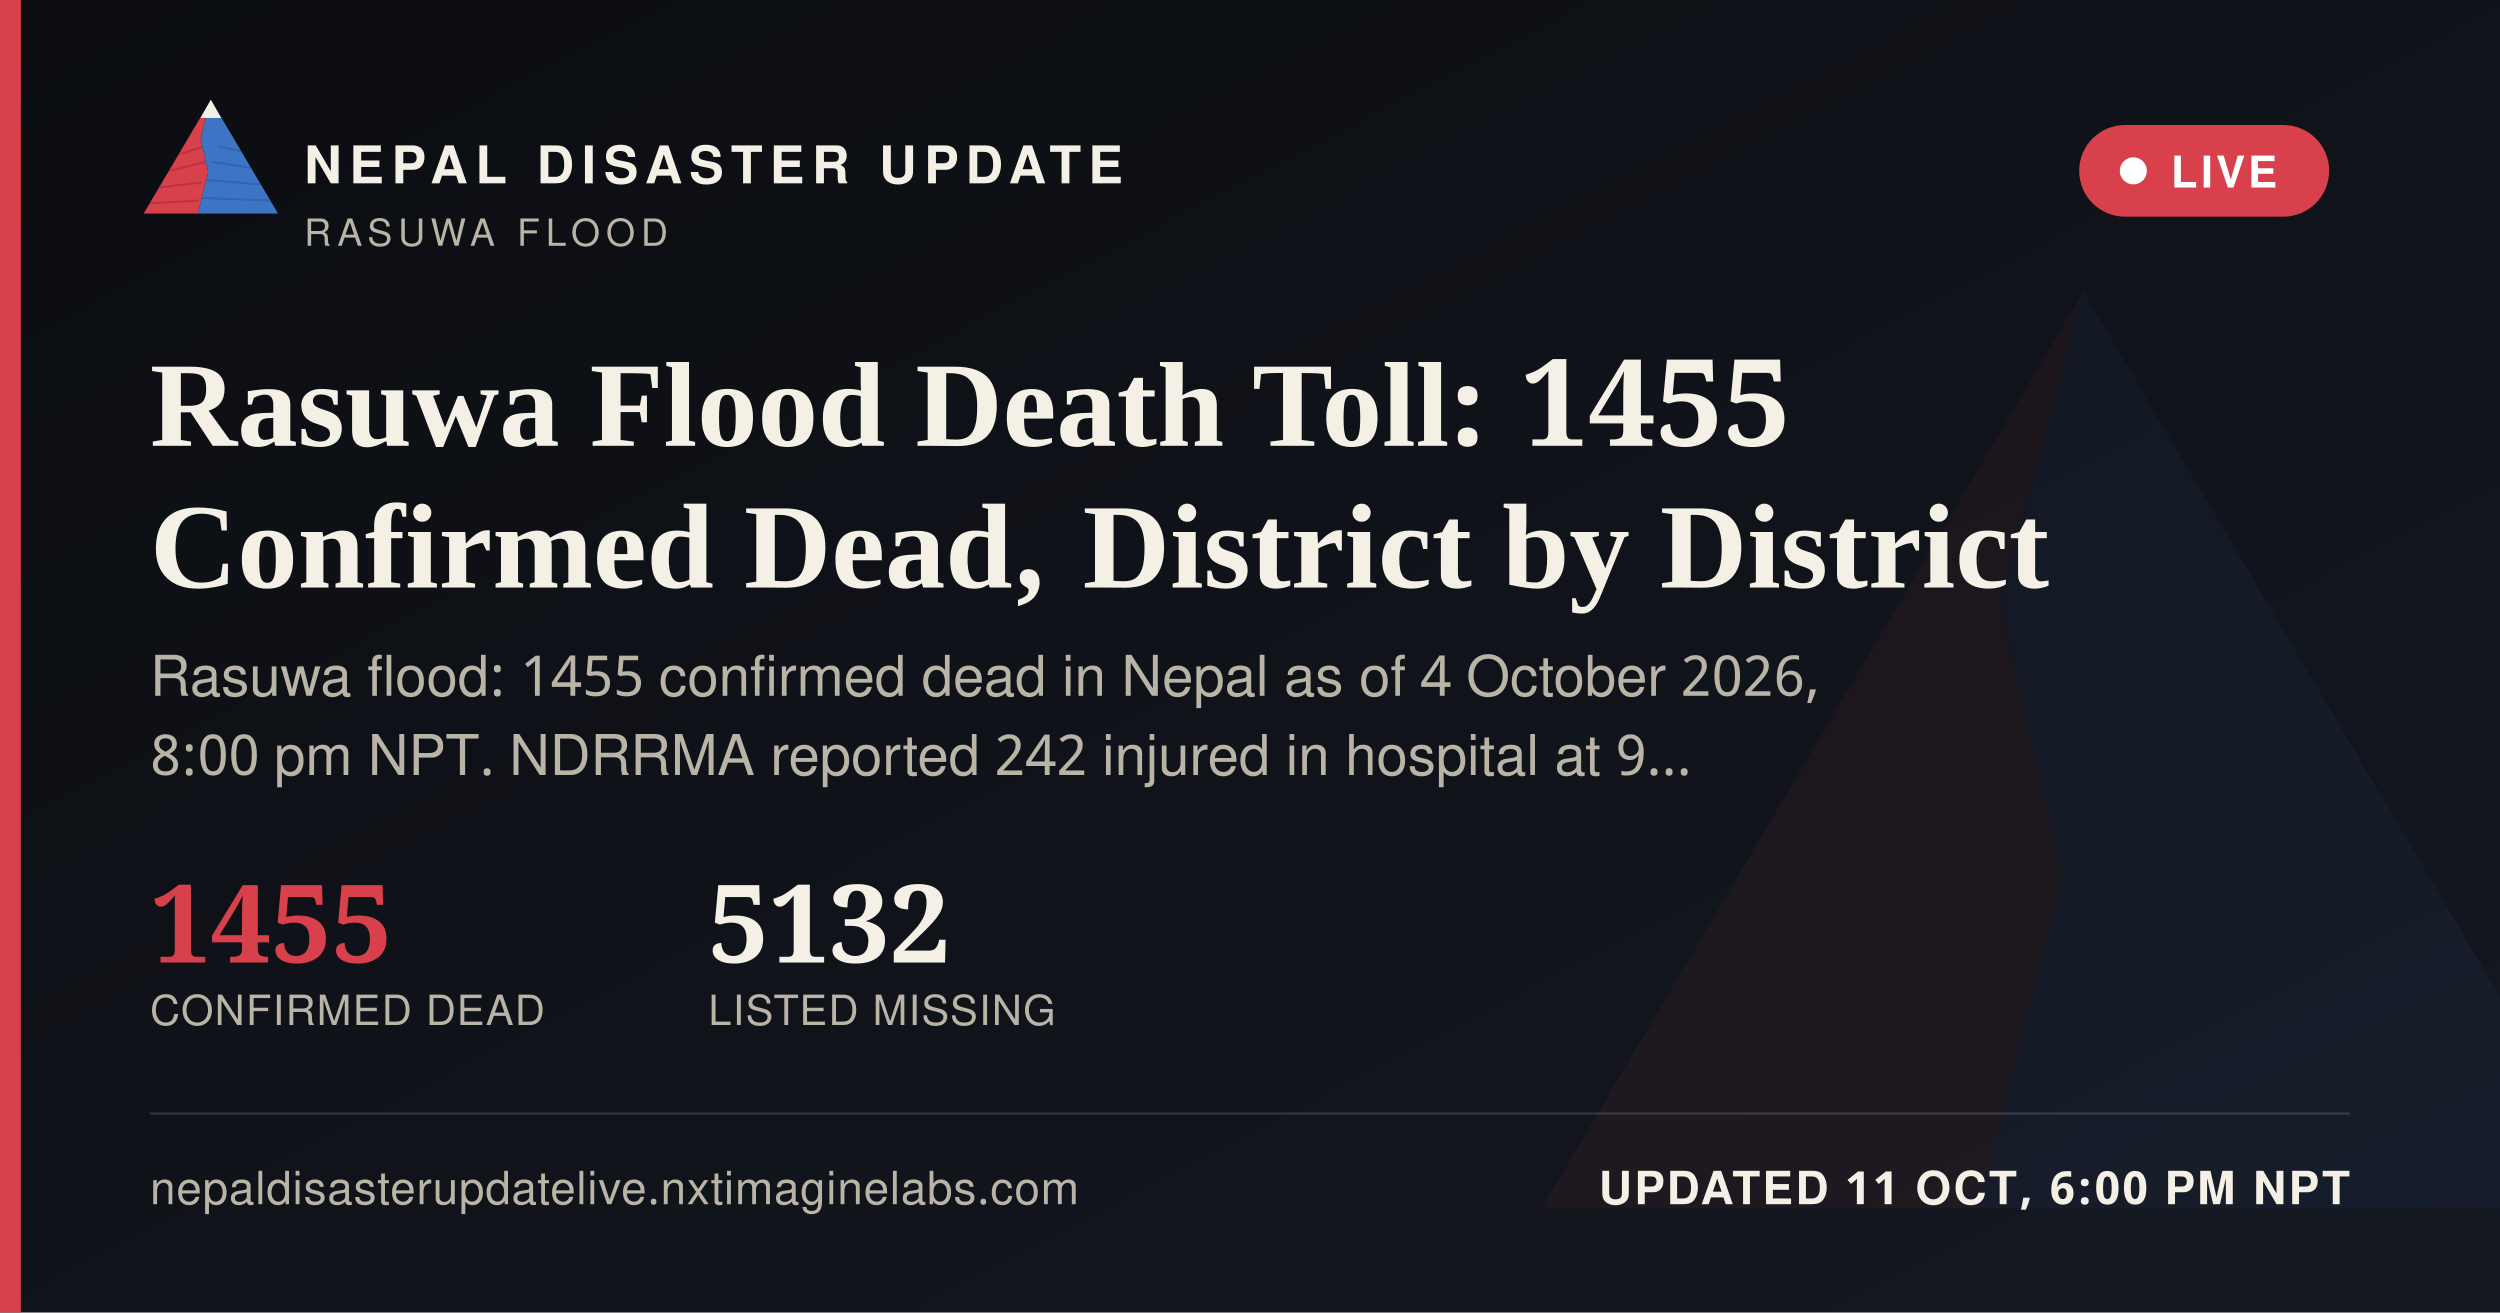
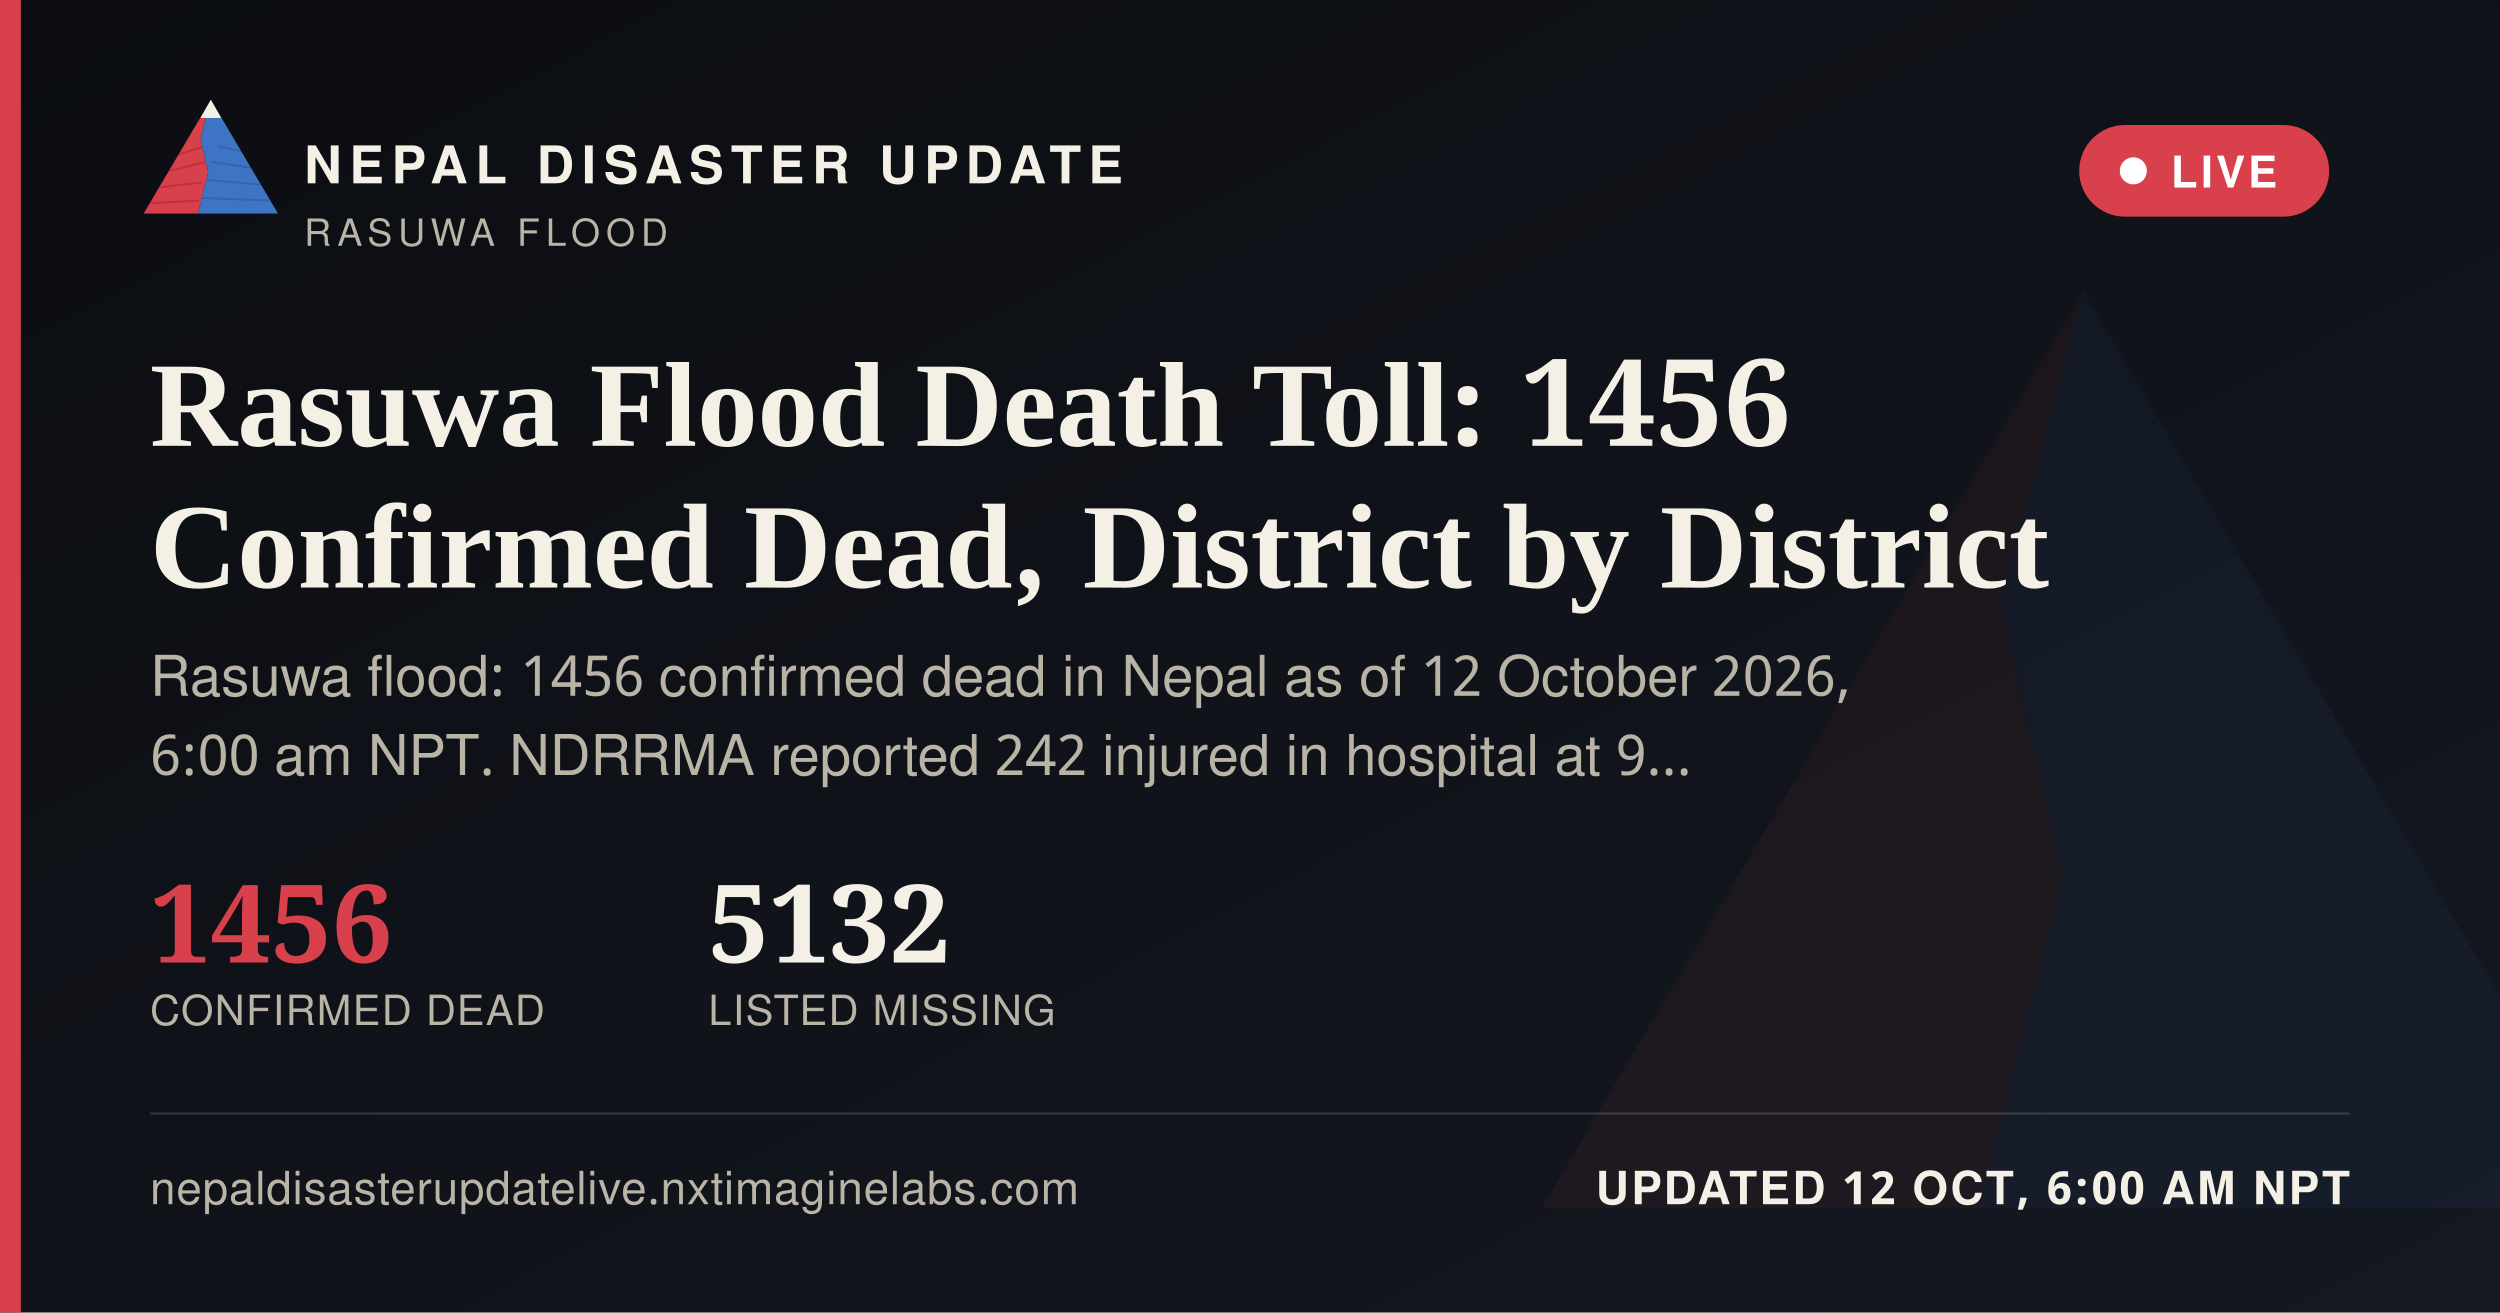
<svg xmlns="http://www.w3.org/2000/svg" width="1200" height="630" viewBox="0 0 1200 630">
  <defs>
    <linearGradient id="ogbg" x1="0" y1="0" x2="1" y2="1">
      <stop offset="0" stop-color="#0B0D11" />
      <stop offset="1" stop-color="#141821" />
    </linearGradient>
  </defs>
  <rect width="1200" height="630" fill="url(#ogbg)" />
  <g transform="translate(700,60) scale(5)" opacity="0.06">
    <polygon points="60,16 52,46 58,72 50,104 8,104" fill="#D8404B" />
    <polygon points="60,16 112,104 50,104 58,72 52,46" fill="#3D74C4" />
  </g>
  <rect x="0" y="0" width="10" height="630" fill="#D8404B" />
  <g transform="translate(64,38) scale(0.62)">
    <g>
      <defs>
        <clipPath id="ogLc">
          <polygon points="60,16 52,46 58,72 50,104 8,104" />
        </clipPath>
        <clipPath id="ogRc">
          <polygon points="60,16 112,104 50,104 58,72 52,46" />
        </clipPath>
      </defs>
      <polygon points="60,16 52,46 58,72 50,104 8,104" fill="#D8404B" />
      <g clip-path="url(#ogLc)" stroke="#A32A34" stroke-width="1.6" fill="none" opacity="0.55">
        <path d="M30,60 L55,52" />
        <path d="M24,72 L56,64" />
        <path d="M18,84 L53,80" />
        <path d="M13,96 L51,94" />
      </g>
      <polygon points="60,16 112,104 50,104 58,72 52,46" fill="#3D74C4" />
      <g clip-path="url(#ogRc)" stroke="#2A5793" stroke-width="1.6" fill="none" opacity="0.5">
        <path d="M65,52 L95,58" />
        <path d="M60,64 L100,70" />
        <path d="M56,78 L104,82" />
        <path d="M52,92 L108,94" />
      </g>
      <polygon points="60,16 52,30 68,30" fill="#F4F0E6" />
    </g>
  </g>
  <text x="146" y="88" font-family="'Public Sans', 'Noto Sans Devanagari', 'Helvetica Neue', Helvetica, Arial, sans-serif" font-size="25" font-weight="800" letter-spacing="3.6" fill="#F4F0E6">NEPAL DISASTER UPDATE</text>
  <text x="146" y="118" font-family="'Public Sans', 'Noto Sans Devanagari', 'Helvetica Neue', Helvetica, Arial, sans-serif" font-size="18" letter-spacing="2.8" fill="#B9B4A6">RASUWA FLOOD</text>
  <g>
    <rect x="998" y="60" width="120" height="44" rx="22" fill="#D8404B" stroke="none" />
    <circle cx="1024" cy="82" r="6.5" fill="#FFFFFF" />
    <text x="1042" y="90" font-family="'Public Sans', 'Noto Sans Devanagari', 'Helvetica Neue', Helvetica, Arial, sans-serif" font-size="21" font-weight="700" letter-spacing="1.6" fill="#FFFFFF">LIVE</text>
  </g>
-   <text x="72" y="214" font-family="Newsreader, 'Noto Serif Devanagari', Georgia, 'Times New Roman', serif" font-size="58" font-weight="600" fill="#F4F0E6">Rasuwa Flood Death Toll: 1455</text>
+   <text x="72" y="214" font-family="Newsreader, 'Noto Serif Devanagari', Georgia, 'Times New Roman', serif" font-size="58" font-weight="600" fill="#F4F0E6">Rasuwa Flood Death Toll: 1456</text>
  <text x="72" y="282" font-family="Newsreader, 'Noto Serif Devanagari', Georgia, 'Times New Roman', serif" font-size="58" font-weight="600" fill="#F4F0E6">Confirmed Dead, District by District</text>
-   <text x="72" y="334" font-family="'Public Sans', 'Noto Sans Devanagari', 'Helvetica Neue', Helvetica, Arial, sans-serif" font-size="27" fill="#B9B4A6">Rasuwa flood: 1455 confirmed dead in Nepal as of 4 October 2026,</text>
-   <text x="72" y="372" font-family="'Public Sans', 'Noto Sans Devanagari', 'Helvetica Neue', Helvetica, Arial, sans-serif" font-size="27" fill="#B9B4A6">8:00 pm NPT. NDRRMA reported 242 injured in hospital at 9…</text>
+   <text x="72" y="334" font-family="'Public Sans', 'Noto Sans Devanagari', 'Helvetica Neue', Helvetica, Arial, sans-serif" font-size="27" fill="#B9B4A6">Rasuwa flood: 1456 confirmed dead in Nepal as of 12 October 2026,</text>
+   <text x="72" y="372" font-family="'Public Sans', 'Noto Sans Devanagari', 'Helvetica Neue', Helvetica, Arial, sans-serif" font-size="27" fill="#B9B4A6">6:00 am NPT. NDRRMA reported 242 injured in hospital at 9…</text>
  <g transform="translate(72,462)">
-     <text x="0" y="0" font-family="Newsreader, 'Noto Serif Devanagari', Georgia, 'Times New Roman', serif" font-size="52" font-weight="600" fill="#D8404B">1455</text>
+     <text x="0" y="0" font-family="Newsreader, 'Noto Serif Devanagari', Georgia, 'Times New Roman', serif" font-size="52" font-weight="600" fill="#D8404B">1456</text>
    <text x="0" y="30" font-family="'Public Sans', 'Noto Sans Devanagari', 'Helvetica Neue', Helvetica, Arial, sans-serif" font-size="20" letter-spacing="0.6" fill="#B9B4A6">CONFIRMED DEAD</text>
    <text x="268" y="0" font-family="Newsreader, 'Noto Serif Devanagari', Georgia, 'Times New Roman', serif" font-size="52" font-weight="600" fill="#F4F0E6">5132</text>
    <text x="268" y="30" font-family="'Public Sans', 'Noto Sans Devanagari', 'Helvetica Neue', Helvetica, Arial, sans-serif" font-size="20" letter-spacing="0.6" fill="#B9B4A6">LISTED MISSING</text>
  </g>
  <rect x="72" y="534" width="1056" height="1" fill="rgba(244,240,230,0.16)" />
  <text x="72" y="578" font-family="'Public Sans', 'Noto Sans Devanagari', 'Helvetica Neue', Helvetica, Arial, sans-serif" font-size="22" fill="#B9B4A6" letter-spacing="0.4">nepaldisasterupdatelive.nxtimaginelabs.com</text>
-   <text x="1128" y="578" text-anchor="end" font-family="'Public Sans', 'Noto Sans Devanagari', 'Helvetica Neue', Helvetica, Arial, sans-serif" font-size="22" font-weight="700" letter-spacing="1.2" fill="#F4F0E6">UPDATED 11 OCT, 6:00 PM NPT</text>
+   <text x="1128" y="578" text-anchor="end" font-family="'Public Sans', 'Noto Sans Devanagari', 'Helvetica Neue', Helvetica, Arial, sans-serif" font-size="22" font-weight="700" letter-spacing="1.2" fill="#F4F0E6">UPDATED 12 OCT, 6:00 AM NPT</text>
</svg>
